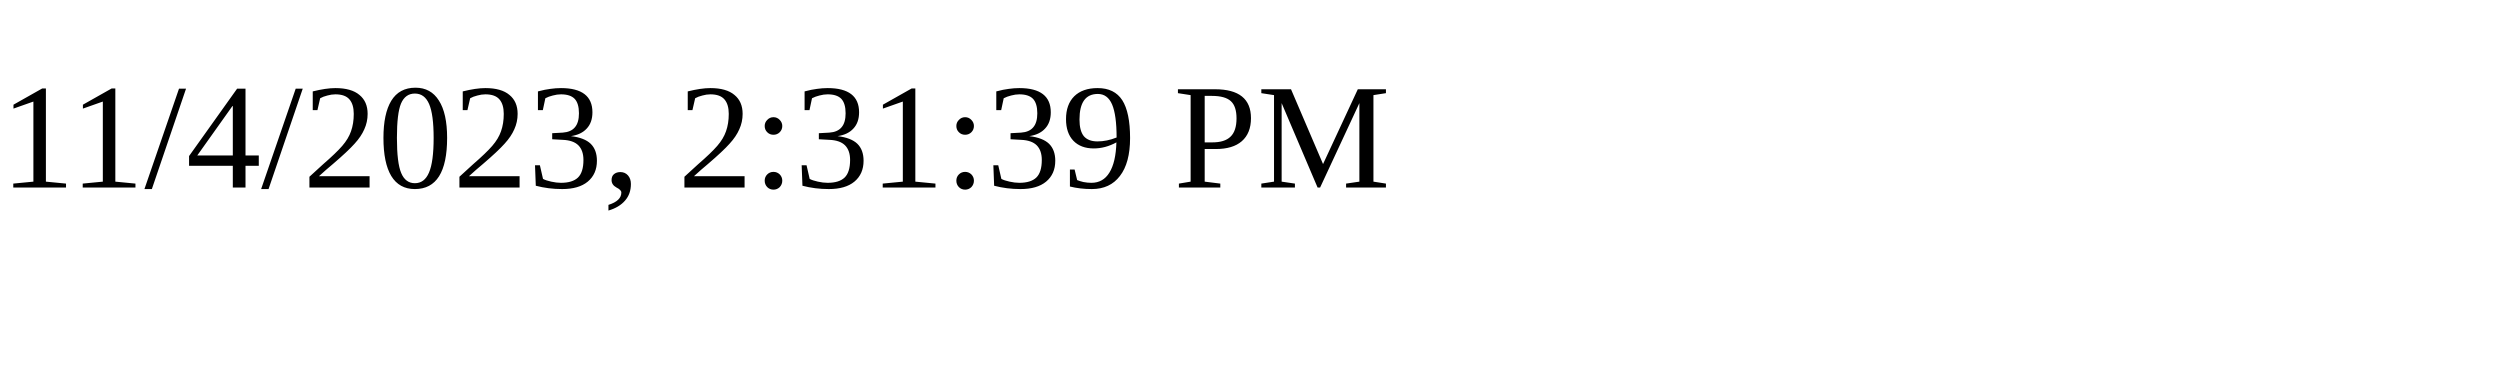
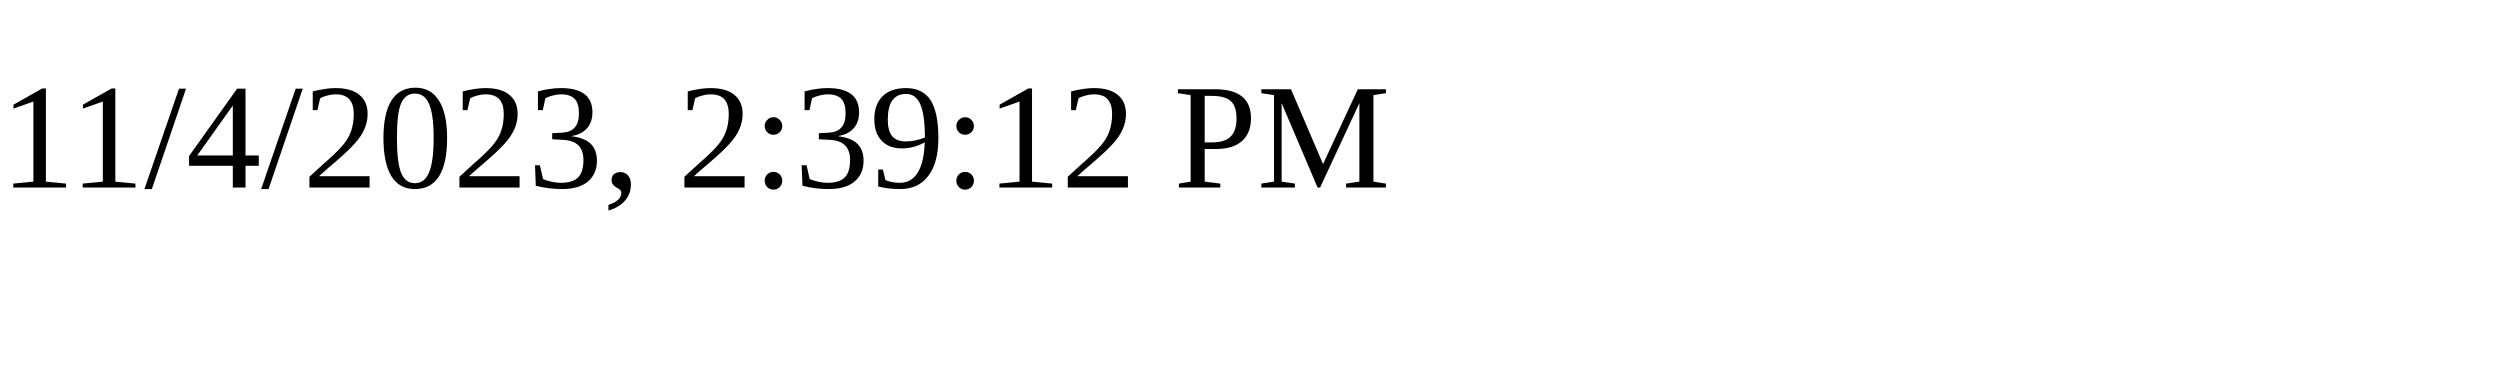
<svg xmlns="http://www.w3.org/2000/svg" height="30" width="200">
-   <text x="0" y="15">11/4/2023, 2:31:39 PM</text>
+   <text x="0" y="15">11/4/2023, 2:39:12 PM</text>
</svg>
